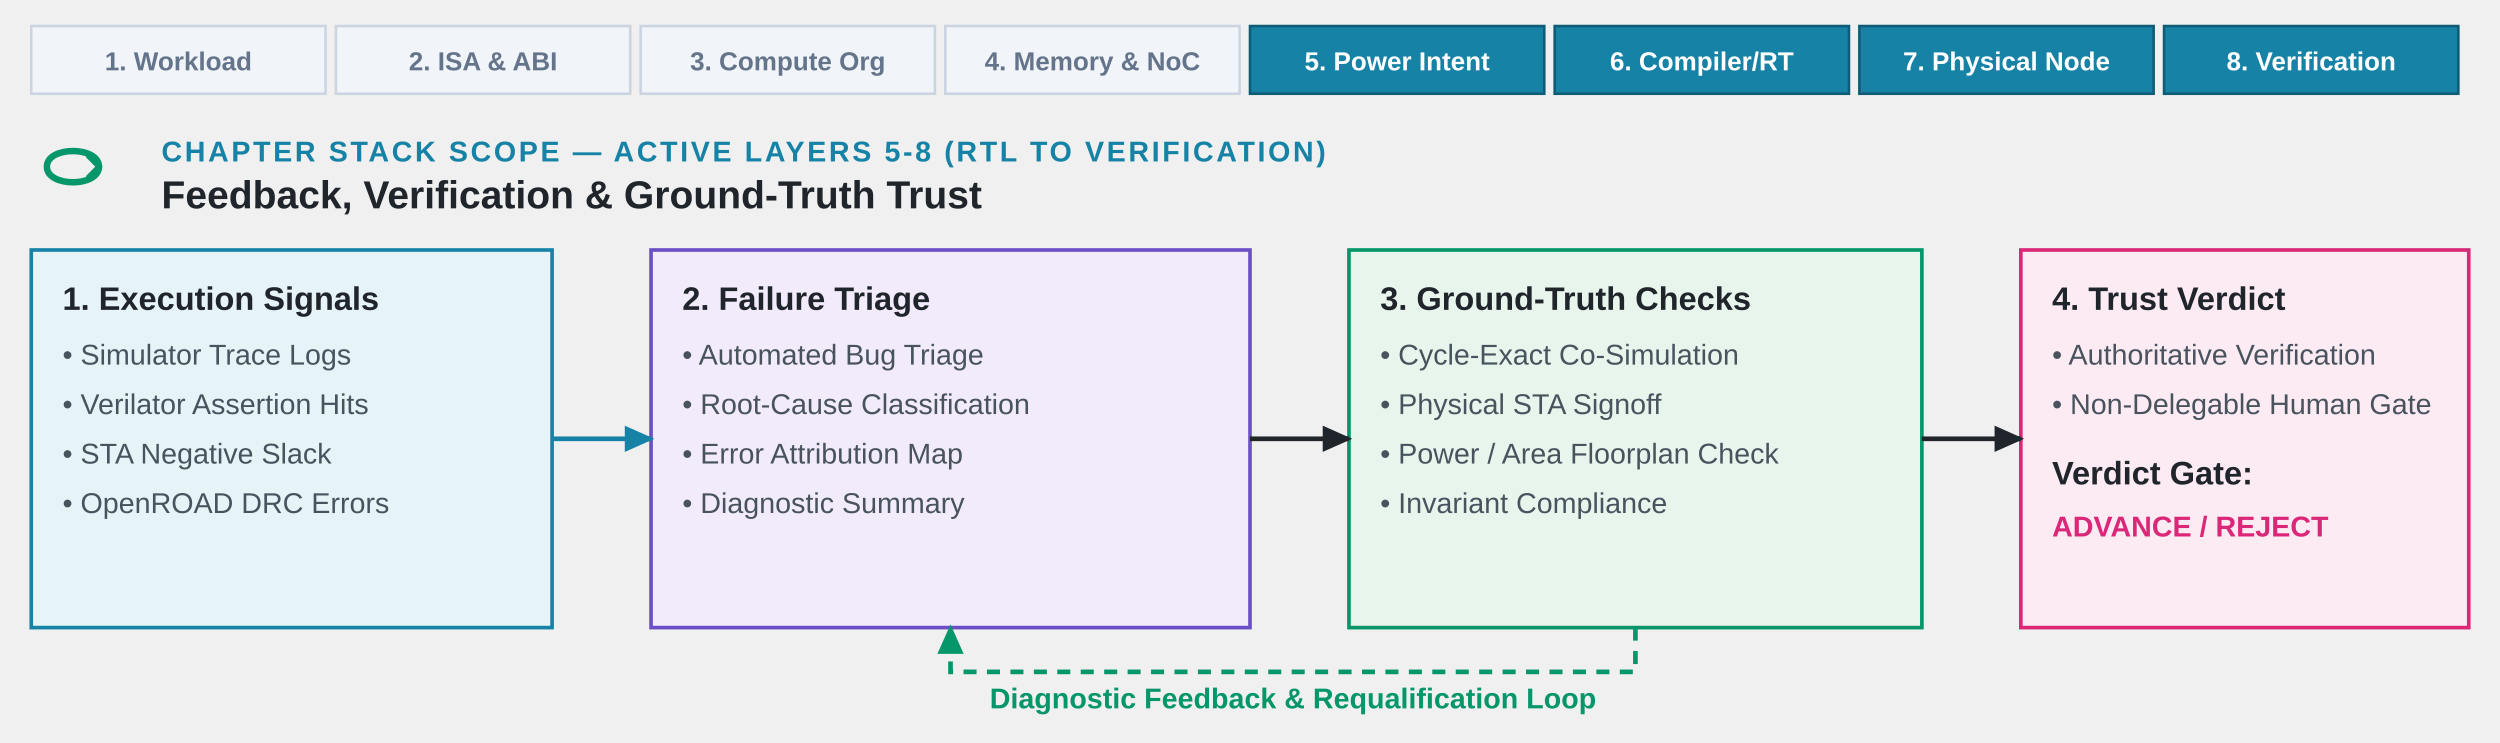
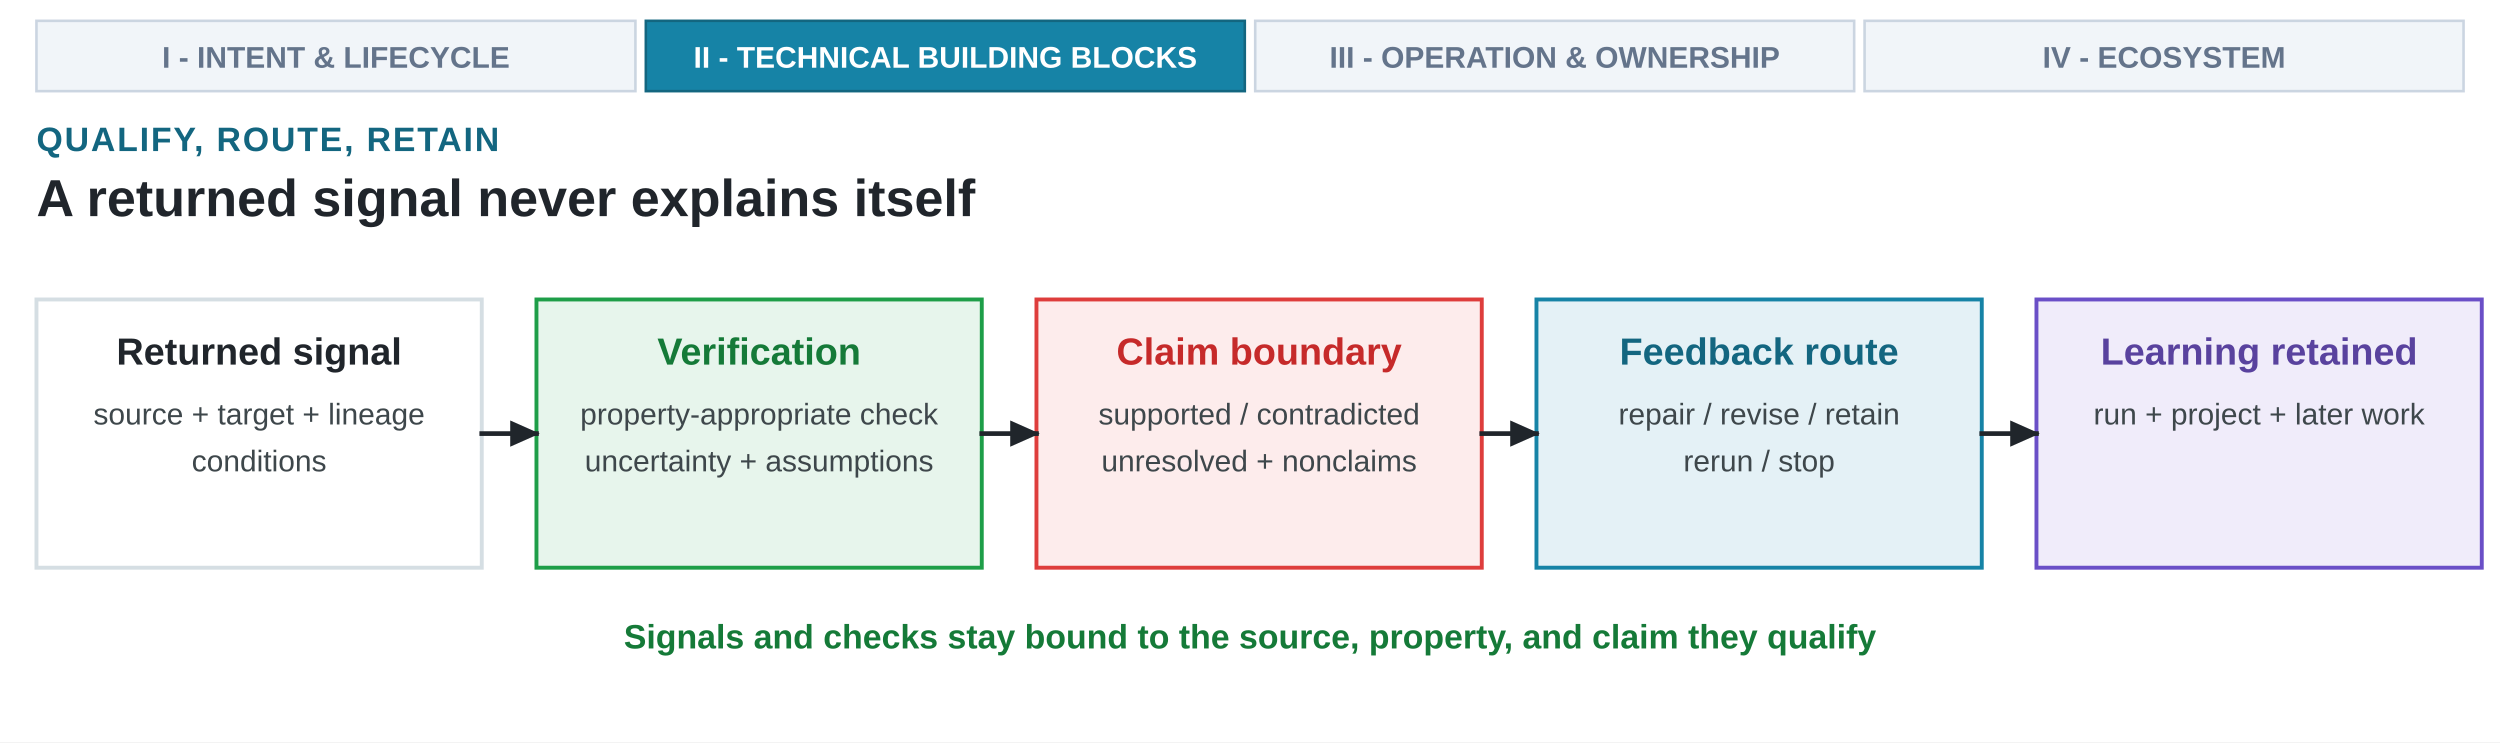
- <svg xmlns="http://www.w3.org/2000/svg" viewBox="0 0 960 285" role="img">
+ <svg xmlns="http://www.w3.org/2000/svg" viewBox="0 0 960 285" role="img" aria-labelledby="cover-title-7 cover-desc-7">
  <defs>
-     <marker id="arrow" viewBox="0 0 10 10" refX="8" refY="5" markerWidth="7" markerHeight="7" orient="auto">
+     <marker id="arrow-ink" viewBox="0 0 10 10" refX="8" refY="5" markerWidth="7" markerHeight="7" orient="auto">
      <path d="M 0 1 L 9 5 L 0 9 Z" fill="#20252B" />
    </marker>
-     <marker id="arrow-blue" viewBox="0 0 10 10" refX="8" refY="5" markerWidth="7" markerHeight="7" orient="auto">
-       <path d="M 0 1 L 9 5 L 0 9 Z" fill="#1683A6" />
-     </marker>
-     <marker id="arrow-green" viewBox="0 0 10 10" refX="8" refY="5" markerWidth="7" markerHeight="7" orient="auto">
-       <path d="M 0 1 L 9 5 L 0 9 Z" fill="#059669" />
-     </marker>
-     <style>
-       .font { font-family: Arial, Helvetica, sans-serif; }
-       .ch-num { font-size: 11px; font-weight: 700; fill: #1683A6; letter-spacing: 1.0px; text-transform: uppercase; }
-       .ch-title { font-size: 15px; font-weight: 700; fill: #20252B; }
-       .box-head { font-size: 12.5px; font-weight: 700; fill: #20252B; }
-       .box-sub { font-size: 11px; fill: #48535E; }
-       .card-blue { fill: #E6F4F8; stroke: #1683A6; stroke-width: 1.4; rx: 0; }
-       .card-purple { fill: #F2EBFB; stroke: #6A4FC7; stroke-width: 1.4; rx: 0; }
-       .card-green { fill: #E7F5EC; stroke: #059669; stroke-width: 1.4; rx: 0; }
-       .card-rose { fill: #FCEBF3; stroke: #DB2777; stroke-width: 1.4; rx: 0; }
-       .stack-active { fill: #1683A6; stroke: #0E5C76; stroke-width: 1.0; rx: 0; }
-       .stack-inactive { fill: #F1F5F9; stroke: #CBD5E1; stroke-width: 1.0; rx: 0; }
-       .stack-active-text { font-size: 10px; font-weight: 700; fill: #FFFFFF; }
-       .stack-inactive-text { font-size: 10px; font-weight: 600; fill: #64748B; }
-       .line-main { fill: none; stroke: #20252B; stroke-width: 1.8; marker-end: url(#arrow); }
-       .line-blue { fill: none; stroke: #1683A6; stroke-width: 1.8; marker-end: url(#arrow-blue); }
-       .line-green { fill: none; stroke: #059669; stroke-width: 1.8; stroke-dasharray: 5 4; marker-end: url(#arrow-green); }
-     </style>
  </defs>
-   <rect class="stack-inactive" x="12" y="10" width="113" height="26" rx="0" />
-   <text x="68.5" y="27" text-anchor="middle" class="font stack-inactive-text">1. Workload</text>
-   <rect class="stack-inactive" x="129" y="10" width="113" height="26" rx="0" />
-   <text x="185.5" y="27" text-anchor="middle" class="font stack-inactive-text">2. ISA &amp; ABI</text>
-   <rect class="stack-inactive" x="246" y="10" width="113" height="26" rx="0" />
-   <text x="302.5" y="27" text-anchor="middle" class="font stack-inactive-text">3. Compute Org</text>
-   <rect class="stack-inactive" x="363" y="10" width="113" height="26" rx="0" />
-   <text x="419.5" y="27" text-anchor="middle" class="font stack-inactive-text">4. Memory &amp; NoC</text>
-   <rect class="stack-active" x="480" y="10" width="113" height="26" rx="0" />
-   <text x="536.5" y="27" text-anchor="middle" class="font stack-active-text">5. Power Intent</text>
-   <rect class="stack-active" x="597" y="10" width="113" height="26" rx="0" />
-   <text x="653.5" y="27" text-anchor="middle" class="font stack-active-text">6. Compiler/RT</text>
-   <rect class="stack-active" x="714" y="10" width="113" height="26" rx="0" />
-   <text x="770.5" y="27" text-anchor="middle" class="font stack-active-text">7. Physical Node</text>
-   <rect class="stack-active" x="831" y="10" width="113" height="26" rx="0" />
-   <text x="887.5" y="27" text-anchor="middle" class="font stack-active-text">8. Verification</text>
-   <g transform="translate(12, 48)">
-     <path d="M 6 16 C 6 8, 26 8, 26 16 C 26 24, 6 24, 6 16 Z" fill="none" stroke="#059669" stroke-width="2.5" />
-     <path d="M 22 12 L 26 16 L 22 20" fill="none" stroke="#059669" stroke-width="2.0" stroke-linecap="round" />
-   </g>
-   <text x="62" y="62" class="font ch-num">CHAPTER STACK SCOPE — ACTIVE LAYERS 5-8 (RTL TO VERIFICATION)</text>
-   <text x="62" y="80" class="font ch-title">Feedback, Verification &amp; Ground-Truth Trust</text>
-   <rect class="card-blue" x="12" y="96" width="200" height="145" rx="0" />
-   <text x="24" y="119" class="font box-head">1. Execution Signals</text>
-   <text x="24" y="140" class="font box-sub">• Simulator Trace Logs</text>
-   <text x="24" y="159" class="font box-sub">• Verilator Assertion Hits</text>
-   <text x="24" y="178" class="font box-sub">• STA Negative Slack</text>
-   <text x="24" y="197" class="font box-sub">• OpenROAD DRC Errors</text>
-   <rect class="card-purple" x="250" y="96" width="230" height="145" rx="0" />
-   <text x="262" y="119" class="font box-head">2. Failure Triage</text>
-   <text x="262" y="140" class="font box-sub">• Automated Bug Triage</text>
-   <text x="262" y="159" class="font box-sub">• Root-Cause Classification</text>
-   <text x="262" y="178" class="font box-sub">• Error Attribution Map</text>
-   <text x="262" y="197" class="font box-sub">• Diagnostic Summary</text>
-   <rect class="card-green" x="518" y="96" width="220" height="145" rx="0" />
-   <text x="530" y="119" class="font box-head">3. Ground-Truth Checks</text>
-   <text x="530" y="140" class="font box-sub">• Cycle-Exact Co-Simulation</text>
-   <text x="530" y="159" class="font box-sub">• Physical STA Signoff</text>
-   <text x="530" y="178" class="font box-sub">• Power / Area Floorplan Check</text>
-   <text x="530" y="197" class="font box-sub">• Invariant Compliance</text>
-   <rect class="card-rose" x="776" y="96" width="172" height="145" rx="0" />
-   <text x="788" y="119" class="font box-head">4. Trust Verdict</text>
-   <text x="788" y="140" class="font box-sub">• Authoritative Verification</text>
-   <text x="788" y="159" class="font box-sub">• Non-Delegable Human Gate</text>
-   <text x="788" y="186" class="font box-head" fill="#DB2777">Verdict Gate:</text>
-   <text x="788" y="206" class="font box-sub" style="font-weight:700; fill:#DB2777;">ADVANCE / REJECT</text>
-   <path class="line-blue" d="M 212 168.5 H 250" />
-   <path class="line-main" d="M 480 168.5 H 518" />
-   <path class="line-main" d="M 738 168.5 H 776" />
-   <path class="line-green" d="M 628 241 V 258 H 365 V 241" />
-   <text x="496.5" y="272" text-anchor="middle" class="font box-sub" style="fill:#059669; font-weight:700;">Diagnostic Feedback &amp; Requalification Loop</text>
+   <rect x="0" y="0" width="960" height="285" fill="#FFFFFF" />
+   <rect x="14.0" y="8" width="230.0" height="27" fill="#F1F5F9" stroke="#CBD5E1" stroke-width="1.0" />
+   <text x="129.0" y="26" text-anchor="middle" font-family="Arial, Helvetica, sans-serif" font-size="11.5" font-weight="600" fill="#64748B">I - INTENT &amp; LIFECYCLE</text>
+   <rect x="248.0" y="8" width="230.0" height="27" fill="#1683A6" stroke="#136680" stroke-width="1.0" />
+   <text x="363.0" y="26" text-anchor="middle" font-family="Arial, Helvetica, sans-serif" font-size="11.5" font-weight="700" fill="#FFFFFF">II - TECHNICAL BUILDING BLOCKS</text>
+   <rect x="482.0" y="8" width="230.0" height="27" fill="#F1F5F9" stroke="#CBD5E1" stroke-width="1.0" />
+   <text x="597.0" y="26" text-anchor="middle" font-family="Arial, Helvetica, sans-serif" font-size="11.5" font-weight="600" fill="#64748B">III - OPERATION &amp; OWNERSHIP</text>
+   <rect x="716.0" y="8" width="230.0" height="27" fill="#F1F5F9" stroke="#CBD5E1" stroke-width="1.0" />
+   <text x="831.0" y="26" text-anchor="middle" font-family="Arial, Helvetica, sans-serif" font-size="11.5" font-weight="600" fill="#64748B">IV - ECOSYSTEM</text>
+   <text x="14" y="58" text-anchor="start" font-family="Arial, Helvetica, sans-serif" font-size="13" font-weight="700" fill="#136680" letter-spacing="0.7">QUALIFY, ROUTE, RETAIN</text>
+   <text x="14" y="83" text-anchor="start" font-family="Arial, Helvetica, sans-serif" font-size="20" font-weight="700" fill="#20252B">A returned signal never explains itself</text>
+   <rect x="14" y="115" width="171" height="103" fill="#FFFFFF" stroke="#D5DEE3" stroke-width="1.5" />
+   <text x="99.5" y="140" text-anchor="middle" font-family="Arial, Helvetica, sans-serif" font-size="14.5" font-weight="700" fill="#20252B">Returned signal</text>
+   <text x="99.5" y="163" text-anchor="middle" font-family="Arial, Helvetica, sans-serif" font-size="11.5" font-weight="400" fill="#3E474B">source + target + lineage</text>
+   <text x="99.5" y="181" text-anchor="middle" font-family="Arial, Helvetica, sans-serif" font-size="11.5" font-weight="400" fill="#3E474B">conditions</text>
+   <rect x="206" y="115" width="171" height="103" fill="#E7F5EC" stroke="#1E9E48" stroke-width="1.5" />
+   <text x="291.5" y="140" text-anchor="middle" font-family="Arial, Helvetica, sans-serif" font-size="14.5" font-weight="700" fill="#157A38">Verification</text>
+   <text x="291.5" y="163" text-anchor="middle" font-family="Arial, Helvetica, sans-serif" font-size="11.5" font-weight="400" fill="#3E474B">property-appropriate check</text>
+   <text x="291.5" y="181" text-anchor="middle" font-family="Arial, Helvetica, sans-serif" font-size="11.5" font-weight="400" fill="#3E474B">uncertainty + assumptions</text>
+   <path d="M 185 166.5 H 206" fill="none" stroke="#20252B" stroke-width="1.8" stroke-linecap="square" stroke-linejoin="miter" marker-end="url(#arrow-ink)" />
+   <rect x="398" y="115" width="171" height="103" fill="#FDECEC" stroke="#DE3D3C" stroke-width="1.5" />
+   <text x="483.5" y="140" text-anchor="middle" font-family="Arial, Helvetica, sans-serif" font-size="14.5" font-weight="700" fill="#C62A2A">Claim boundary</text>
+   <text x="483.5" y="163" text-anchor="middle" font-family="Arial, Helvetica, sans-serif" font-size="11.5" font-weight="400" fill="#3E474B">supported / contradicted</text>
+   <text x="483.5" y="181" text-anchor="middle" font-family="Arial, Helvetica, sans-serif" font-size="11.5" font-weight="400" fill="#3E474B">unresolved + nonclaims</text>
+   <path d="M 377 166.5 H 398" fill="none" stroke="#20252B" stroke-width="1.8" stroke-linecap="square" stroke-linejoin="miter" marker-end="url(#arrow-ink)" />
+   <rect x="590" y="115" width="171" height="103" fill="#E4F1F6" stroke="#1683A6" stroke-width="1.5" />
+   <text x="675.5" y="140" text-anchor="middle" font-family="Arial, Helvetica, sans-serif" font-size="14.5" font-weight="700" fill="#136680">Feedback route</text>
+   <text x="675.5" y="163" text-anchor="middle" font-family="Arial, Helvetica, sans-serif" font-size="11.5" font-weight="400" fill="#3E474B">repair / revise / retain</text>
+   <text x="675.5" y="181" text-anchor="middle" font-family="Arial, Helvetica, sans-serif" font-size="11.5" font-weight="400" fill="#3E474B">rerun / stop</text>
+   <path d="M 569 166.5 H 590" fill="none" stroke="#20252B" stroke-width="1.8" stroke-linecap="square" stroke-linejoin="miter" marker-end="url(#arrow-ink)" />
+   <rect x="782" y="115" width="171" height="103" fill="#F0ECFA" stroke="#6A4FC7" stroke-width="1.5" />
+   <text x="867.5" y="140" text-anchor="middle" font-family="Arial, Helvetica, sans-serif" font-size="14.5" font-weight="700" fill="#59429E">Learning retained</text>
+   <text x="867.5" y="163" text-anchor="middle" font-family="Arial, Helvetica, sans-serif" font-size="11.5" font-weight="400" fill="#3E474B">run + project + later work</text>
+   <path d="M 761 166.5 H 782" fill="none" stroke="#20252B" stroke-width="1.8" stroke-linecap="square" stroke-linejoin="miter" marker-end="url(#arrow-ink)" />
+   <text x="480" y="249" text-anchor="middle" font-family="Arial, Helvetica, sans-serif" font-size="13" font-weight="700" fill="#157A38">Signals and checks stay bound to the source, property, and claim they qualify</text>
</svg>
